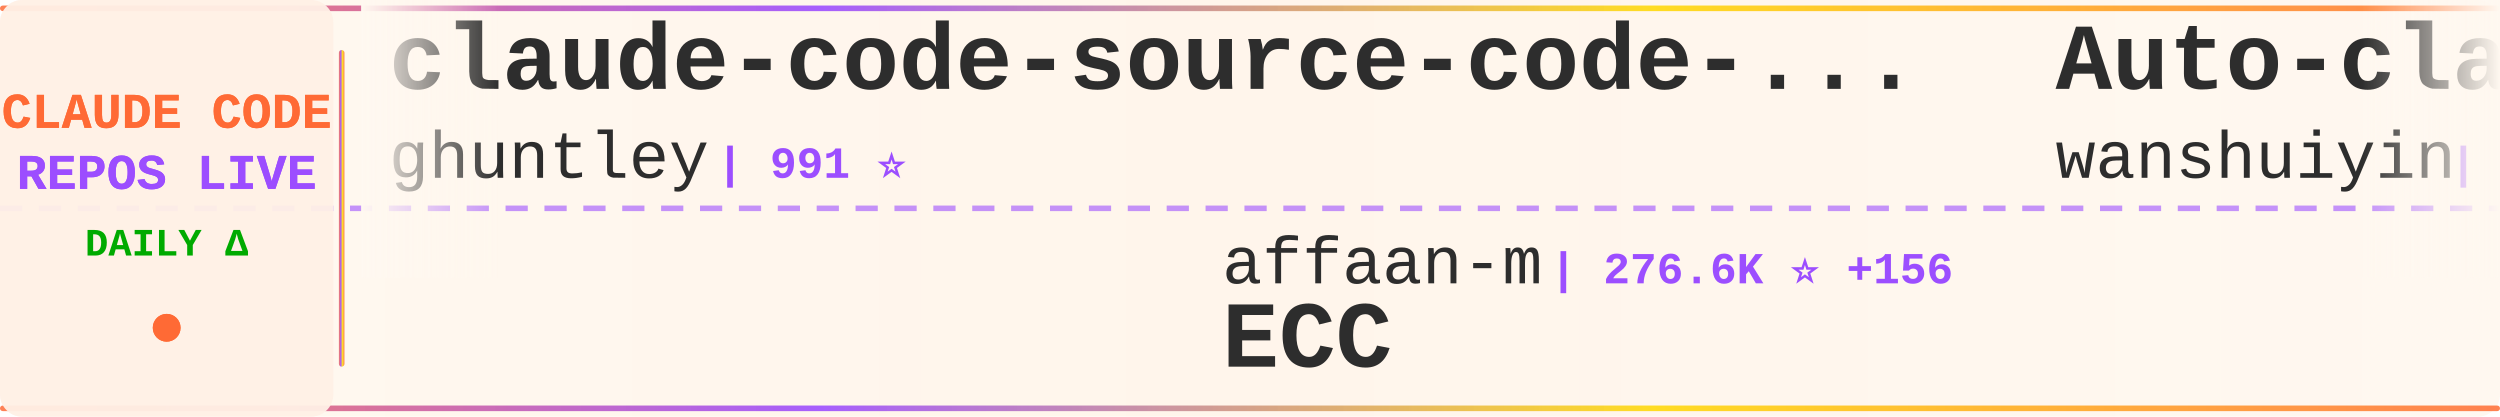
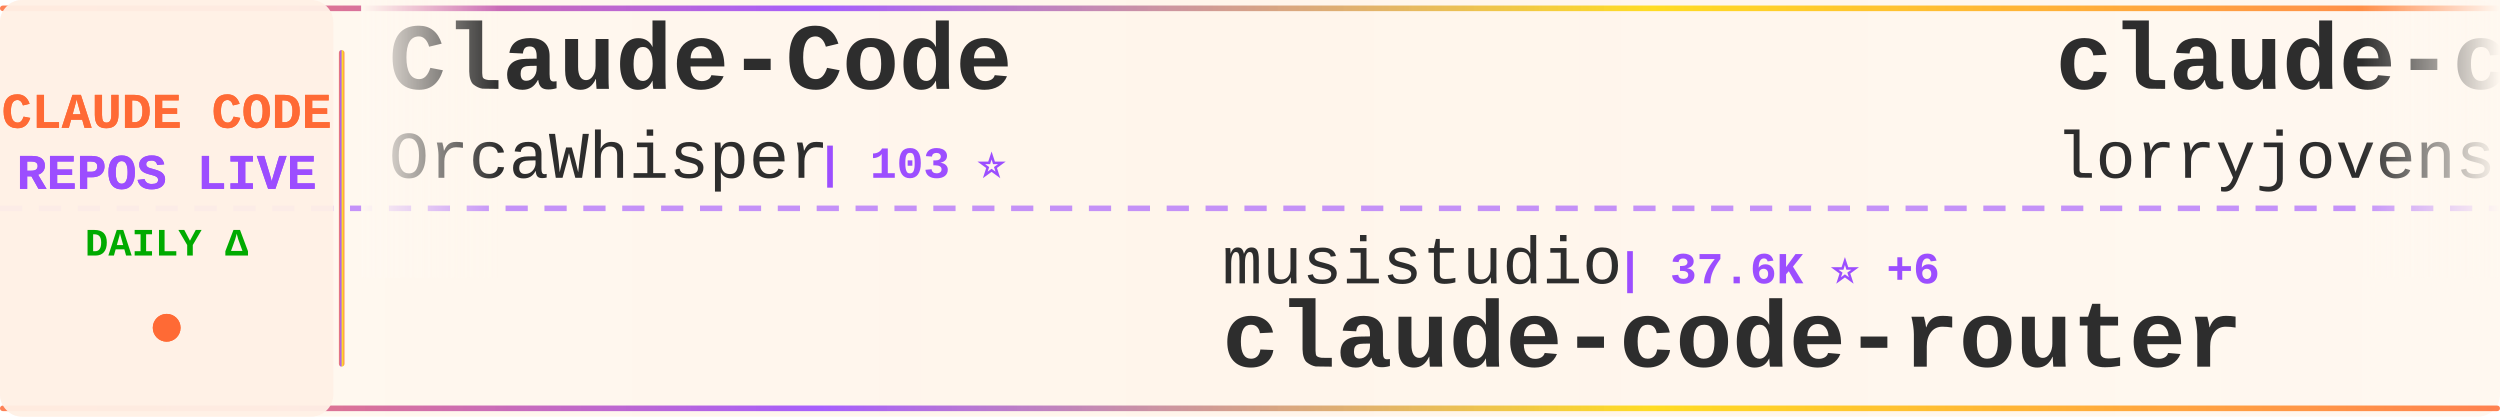
<svg xmlns="http://www.w3.org/2000/svg" width="900" height="150">
  <defs>
    <linearGradient id="tickerBg" x1="0%" y1="0%" x2="100%" y2="0%">
      <stop offset="0%" style="stop-color:#fff8f0;stop-opacity:0.98" />
      <stop offset="50%" style="stop-color:#fff5eb;stop-opacity:1" />
      <stop offset="100%" style="stop-color:#fff8f0;stop-opacity:0.98" />
    </linearGradient>
    <linearGradient id="borderGrad" x1="0%" y1="0%" x2="100%" y2="0%">
      <stop offset="0%" style="stop-color:#FF6B35;stop-opacity:0.85">
        <animate attributeName="stop-opacity" values="0.85;1;0.85" dur="2s" repeatCount="indefinite" />
      </stop>
      <stop offset="33%" style="stop-color:#9C4EFF;stop-opacity:0.9">
        <animate attributeName="stop-opacity" values="0.9;1;0.9" dur="2.2s" repeatCount="indefinite" />
      </stop>
      <stop offset="66%" style="stop-color:#FFD700;stop-opacity:0.85">
        <animate attributeName="stop-opacity" values="0.85;1;0.85" dur="1.8s" repeatCount="indefinite" />
      </stop>
      <stop offset="100%" style="stop-color:#FF6B35;stop-opacity:0.85">
        <animate attributeName="stop-opacity" values="0.85;1;0.85" dur="2s" repeatCount="indefinite" />
      </stop>
    </linearGradient>
    <filter id="textGlow">
      <feGaussianBlur stdDeviation="0.15" result="coloredBlur" />
      <feMerge>
        <feMergeNode in="coloredBlur" />
        <feMergeNode in="SourceGraphic" />
      </feMerge>
    </filter>
    <filter id="metricGlow">
      <feGaussianBlur stdDeviation="0.2" result="coloredBlur" />
      <feMerge>
        <feMergeNode in="coloredBlur" />
        <feMergeNode in="SourceGraphic" />
      </feMerge>
    </filter>
    <linearGradient id="leftFade" x1="0%" y1="0%" x2="100%" y2="0%">
      <stop offset="0%" style="stop-color:#fff8f0;stop-opacity:1" />
      <stop offset="100%" style="stop-color:#fff8f0;stop-opacity:0" />
    </linearGradient>
    <linearGradient id="rightFade" x1="0%" y1="0%" x2="100%" y2="0%">
      <stop offset="0%" style="stop-color:#fff8f0;stop-opacity:0" />
      <stop offset="100%" style="stop-color:#fff8f0;stop-opacity:1" />
    </linearGradient>
  </defs>
  <rect width="900" height="150" fill="url(#tickerBg)" rx="8" />
  <rect x="0" y="2" width="900" height="2" fill="url(#borderGrad)" rx="1" />
  <rect x="0" y="146" width="900" height="2" fill="url(#borderGrad)" rx="1" />
  <line x1="0" y1="75" x2="900" y2="75" stroke="#9C4EFF" stroke-width="2" stroke-dasharray="8 6" opacity="0.6" />
  <rect x="0" y="0" width="120" height="150" fill="#fff0e6" opacity="0.95" rx="8" />
  <text x="60" y="46" font-family="'Courier New', monospace" font-size="18" font-weight="bold" fill="#FF6B35" text-anchor="middle" filter="url(#textGlow)">
    CLAUDE CODE
  </text>
  <text x="60" y="68" font-family="'Courier New', monospace" font-size="18" font-weight="bold" fill="#9C4EFF" text-anchor="middle" filter="url(#textGlow)">
    REPOS LIVE
  </text>
  <text x="60" y="92" font-family="'Courier New', monospace" font-size="14" font-weight="bold" fill="#00aa00" text-anchor="middle">
    DAILY Δ
  </text>
  <circle cx="60" cy="118" r="5" fill="#FF6B35" filter="url(#metricGlow)">
    <animate attributeName="r" values="4;6;4" dur="1.5s" repeatCount="indefinite" />
    <animate attributeName="opacity" values="0.6;1;0.6" dur="1.5s" repeatCount="indefinite" />
  </circle>
  <rect x="122" y="18" width="2" height="114" fill="url(#borderGrad)" rx="1" />
  <clipPath id="tickerClip">
    <rect x="130" y="0" width="770" height="150" />
  </clipPath>
  <g clip-path="url(#tickerClip)">
    <g id="tickerItems">
      <animateTransform attributeName="transform" attributeType="XML" type="translate" from="0 0" to="-3000 0" dur="54s" repeatCount="indefinite" />
      <g transform="translate(0, 0)">
-         <text x="140" y="32" font-family="'Courier New', monospace" font-size="34" font-weight="bold" fill="#2d2d2d">claude-code-source-code-...</text>
-         <text x="140" y="64" font-family="'Courier New', monospace" font-size="24" font-weight="normal" fill="#2d2d2d" opacity="1.0">ghuntley</text>
-         <text x="258" y="64" font-family="'Courier New', monospace" font-size="16" font-weight="bold" fill="#9C4EFF"> | 991 ⭐</text>
+         <text x="140" y="32" font-family="'Courier New', monospace" font-size="34" font-weight="bold" fill="#2d2d2d">Claude-Code</text>
+         <text x="140" y="64" font-family="'Courier New', monospace" font-size="24" font-weight="normal" fill="#2d2d2d" opacity="1.0">OrcaWhisper</text>
+         <text x="294" y="64" font-family="'Courier New', monospace" font-size="16" font-weight="bold" fill="#9C4EFF"> | 103 ⭐</text>
      </g>
      <g transform="translate(300, 0)">
-         <text x="140" y="102" font-family="'Courier New', monospace" font-size="24" font-weight="normal" fill="#2d2d2d" opacity="1.0">affaan-m</text>
-         <text x="258" y="102" font-family="'Courier New', monospace" font-size="16" font-weight="bold" fill="#9C4EFF"> | 276.6K ⭐ +156</text>
-         <text x="140" y="132" font-family="'Courier New', monospace" font-size="34" font-weight="bold" fill="#2d2d2d">ECC</text>
+         <text x="140" y="102" font-family="'Courier New', monospace" font-size="24" font-weight="normal" fill="#2d2d2d" opacity="1.0">musistudio</text>
+         <text x="282" y="102" font-family="'Courier New', monospace" font-size="16" font-weight="bold" fill="#9C4EFF"> | 37.6K ⭐ +6</text>
+         <text x="140" y="132" font-family="'Courier New', monospace" font-size="34" font-weight="bold" fill="#2d2d2d">claude-code-router</text>
      </g>
      <g transform="translate(600, 0)">
-         <text x="140" y="32" font-family="'Courier New', monospace" font-size="34" font-weight="bold" fill="#2d2d2d">Auto-claude-code-researc...</text>
-         <text x="140" y="64" font-family="'Courier New', monospace" font-size="24" font-weight="normal" fill="#2d2d2d" opacity="1.0">wanshuiyin</text>
-         <text x="282" y="64" font-family="'Courier New', monospace" font-size="16" font-weight="bold" fill="#9C4EFF"> | 17.2K ⭐ +5</text>
+         <text x="140" y="32" font-family="'Courier New', monospace" font-size="34" font-weight="bold" fill="#2d2d2d">claude-code-rust</text>
+         <text x="140" y="64" font-family="'Courier New', monospace" font-size="24" font-weight="normal" fill="#2d2d2d" opacity="1.0">lorryjovens-hub</text>
+         <text x="342" y="64" font-family="'Courier New', monospace" font-size="16" font-weight="bold" fill="#9C4EFF"> | 1.7K ⭐</text>
      </g>
      <g transform="translate(900, 0)">
-         <text x="140" y="102" font-family="'Courier New', monospace" font-size="24" font-weight="normal" fill="#2d2d2d" opacity="1.0">rohitg00</text>
-         <text x="258" y="102" font-family="'Courier New', monospace" font-size="16" font-weight="bold" fill="#9C4EFF"> | 2.7K ⭐ +1</text>
-         <text x="140" y="132" font-family="'Courier New', monospace" font-size="34" font-weight="bold" fill="#2d2d2d">awesome-claude-code-tool...</text>
+         <text x="140" y="102" font-family="'Courier New', monospace" font-size="24" font-weight="normal" fill="#2d2d2d" opacity="1.0">huangjia2019</text>
+         <text x="306" y="102" font-family="'Courier New', monospace" font-size="16" font-weight="bold" fill="#9C4EFF"> | 1.1K ⭐ +1</text>
+         <text x="140" y="132" font-family="'Courier New', monospace" font-size="34" font-weight="bold" fill="#2d2d2d">claude-code-engineering</text>
      </g>
      <g transform="translate(1200, 0)">
-         <text x="140" y="32" font-family="'Courier New', monospace" font-size="34" font-weight="bold" fill="#2d2d2d">claude-code-showcase</text>
-         <text x="140" y="64" font-family="'Courier New', monospace" font-size="24" font-weight="normal" fill="#2d2d2d" opacity="1.0">ChrisWiles</text>
-         <text x="282" y="64" font-family="'Courier New', monospace" font-size="16" font-weight="bold" fill="#9C4EFF"> | 6.1K ⭐</text>
+         <text x="140" y="32" font-family="'Courier New', monospace" font-size="34" font-weight="bold" fill="#2d2d2d">andrej-karpathy-skills</text>
+         <text x="140" y="64" font-family="'Courier New', monospace" font-size="24" font-weight="normal" fill="#2d2d2d" opacity="1.0">multica-ai</text>
+         <text x="282" y="64" font-family="'Courier New', monospace" font-size="16" font-weight="bold" fill="#9C4EFF"> | 218.7K ⭐ +270</text>
      </g>
      <g transform="translate(1500, 0)">
-         <text x="140" y="102" font-family="'Courier New', monospace" font-size="24" font-weight="normal" fill="#2d2d2d" opacity="1.0">sugyan</text>
-         <text x="234" y="102" font-family="'Courier New', monospace" font-size="16" font-weight="bold" fill="#9C4EFF"> | 1.1K ⭐</text>
-         <text x="140" y="132" font-family="'Courier New', monospace" font-size="34" font-weight="bold" fill="#2d2d2d">claude-code-webui</text>
+         <text x="140" y="102" font-family="'Courier New', monospace" font-size="24" font-weight="normal" fill="#2d2d2d" opacity="1.0">anthropics</text>
+         <text x="282" y="102" font-family="'Courier New', monospace" font-size="16" font-weight="bold" fill="#9C4EFF"> | 150.1K ⭐ +47</text>
+         <text x="140" y="132" font-family="'Courier New', monospace" font-size="34" font-weight="bold" fill="#2d2d2d">claude-code</text>
      </g>
      <g transform="translate(1800, 0)">
        <text x="140" y="32" font-family="'Courier New', monospace" font-size="34" font-weight="bold" fill="#2d2d2d">claude-code</text>
-         <text x="140" y="64" font-family="'Courier New', monospace" font-size="24" font-weight="normal" fill="#2d2d2d" opacity="1.0">ochamber</text>
-         <text x="258" y="64" font-family="'Courier New', monospace" font-size="16" font-weight="bold" fill="#9C4EFF"> | 5 ⭐</text>
+         <text x="140" y="64" font-family="'Courier New', monospace" font-size="24" font-weight="normal" fill="#2d2d2d" opacity="1.0">beilingcc</text>
+         <text x="270" y="64" font-family="'Courier New', monospace" font-size="16" font-weight="bold" fill="#9C4EFF"> | 97 ⭐</text>
      </g>
      <g transform="translate(2100, 0)">
-         <text x="140" y="102" font-family="'Courier New', monospace" font-size="24" font-weight="normal" fill="#2d2d2d" opacity="1.0">fuergaosi233</text>
-         <text x="306" y="102" font-family="'Courier New', monospace" font-size="16" font-weight="bold" fill="#9C4EFF"> | 2.8K ⭐</text>
-         <text x="140" y="132" font-family="'Courier New', monospace" font-size="34" font-weight="bold" fill="#2d2d2d">claude-code-proxy</text>
+         <text x="140" y="102" font-family="'Courier New', monospace" font-size="24" font-weight="normal" fill="#2d2d2d" opacity="1.0">guanshan</text>
+         <text x="258" y="102" font-family="'Courier New', monospace" font-size="16" font-weight="bold" fill="#9C4EFF"> | 60 ⭐</text>
+         <text x="140" y="132" font-family="'Courier New', monospace" font-size="34" font-weight="bold" fill="#2d2d2d">ClaudeCode</text>
      </g>
      <g transform="translate(2400, 0)">
-         <text x="140" y="32" font-family="'Courier New', monospace" font-size="34" font-weight="bold" fill="#2d2d2d">claude-code-source</text>
-         <text x="140" y="64" font-family="'Courier New', monospace" font-size="24" font-weight="normal" fill="#2d2d2d" opacity="1.0">JrCx7scC</text>
-         <text x="258" y="64" font-family="'Courier New', monospace" font-size="16" font-weight="bold" fill="#9C4EFF"> | 376 ⭐</text>
+         <text x="140" y="32" font-family="'Courier New', monospace" font-size="34" font-weight="bold" fill="#2d2d2d">claude-code-workflows</text>
+         <text x="140" y="64" font-family="'Courier New', monospace" font-size="24" font-weight="normal" fill="#2d2d2d" opacity="1.0">OneRedOak</text>
+         <text x="270" y="64" font-family="'Courier New', monospace" font-size="16" font-weight="bold" fill="#9C4EFF"> | 3.9K ⭐</text>
      </g>
      <g transform="translate(2700, 0)">
-         <text x="140" y="102" font-family="'Courier New', monospace" font-size="24" font-weight="normal" fill="#2d2d2d" opacity="1.0">tanbiralam</text>
-         <text x="282" y="102" font-family="'Courier New', monospace" font-size="16" font-weight="bold" fill="#9C4EFF"> | 2.3K ⭐</text>
-         <text x="140" y="132" font-family="'Courier New', monospace" font-size="34" font-weight="bold" fill="#2d2d2d">claude-code</text>
+         <text x="140" y="102" font-family="'Courier New', monospace" font-size="24" font-weight="normal" fill="#2d2d2d" opacity="1.0">nicedreamzapp</text>
+         <text x="318" y="102" font-family="'Courier New', monospace" font-size="16" font-weight="bold" fill="#9C4EFF"> | 3.4K ⭐</text>
+         <text x="140" y="132" font-family="'Courier New', monospace" font-size="34" font-weight="bold" fill="#2d2d2d">claude-code-local</text>
      </g>
      <g transform="translate(3000, 0)">
-         <text x="140" y="32" font-family="'Courier New', monospace" font-size="34" font-weight="bold" fill="#2d2d2d">claude-code-source-code-...</text>
-         <text x="140" y="64" font-family="'Courier New', monospace" font-size="24" font-weight="normal" fill="#2d2d2d" opacity="1.0">ghuntley</text>
-         <text x="258" y="64" font-family="'Courier New', monospace" font-size="16" font-weight="bold" fill="#9C4EFF"> | 991 ⭐</text>
+         <text x="140" y="32" font-family="'Courier New', monospace" font-size="34" font-weight="bold" fill="#2d2d2d">Claude-Code</text>
+         <text x="140" y="64" font-family="'Courier New', monospace" font-size="24" font-weight="normal" fill="#2d2d2d" opacity="1.0">OrcaWhisper</text>
+         <text x="294" y="64" font-family="'Courier New', monospace" font-size="16" font-weight="bold" fill="#9C4EFF"> | 103 ⭐</text>
      </g>
      <g transform="translate(3300, 0)">
-         <text x="140" y="102" font-family="'Courier New', monospace" font-size="24" font-weight="normal" fill="#2d2d2d" opacity="1.0">affaan-m</text>
-         <text x="258" y="102" font-family="'Courier New', monospace" font-size="16" font-weight="bold" fill="#9C4EFF"> | 276.6K ⭐ +156</text>
-         <text x="140" y="132" font-family="'Courier New', monospace" font-size="34" font-weight="bold" fill="#2d2d2d">ECC</text>
+         <text x="140" y="102" font-family="'Courier New', monospace" font-size="24" font-weight="normal" fill="#2d2d2d" opacity="1.0">musistudio</text>
+         <text x="282" y="102" font-family="'Courier New', monospace" font-size="16" font-weight="bold" fill="#9C4EFF"> | 37.6K ⭐ +6</text>
+         <text x="140" y="132" font-family="'Courier New', monospace" font-size="34" font-weight="bold" fill="#2d2d2d">claude-code-router</text>
      </g>
      <g transform="translate(3600, 0)">
-         <text x="140" y="32" font-family="'Courier New', monospace" font-size="34" font-weight="bold" fill="#2d2d2d">Auto-claude-code-researc...</text>
-         <text x="140" y="64" font-family="'Courier New', monospace" font-size="24" font-weight="normal" fill="#2d2d2d" opacity="1.0">wanshuiyin</text>
-         <text x="282" y="64" font-family="'Courier New', monospace" font-size="16" font-weight="bold" fill="#9C4EFF"> | 17.2K ⭐ +5</text>
+         <text x="140" y="32" font-family="'Courier New', monospace" font-size="34" font-weight="bold" fill="#2d2d2d">claude-code-rust</text>
+         <text x="140" y="64" font-family="'Courier New', monospace" font-size="24" font-weight="normal" fill="#2d2d2d" opacity="1.0">lorryjovens-hub</text>
+         <text x="342" y="64" font-family="'Courier New', monospace" font-size="16" font-weight="bold" fill="#9C4EFF"> | 1.7K ⭐</text>
      </g>
      <g transform="translate(3900, 0)">
-         <text x="140" y="102" font-family="'Courier New', monospace" font-size="24" font-weight="normal" fill="#2d2d2d" opacity="1.0">rohitg00</text>
-         <text x="258" y="102" font-family="'Courier New', monospace" font-size="16" font-weight="bold" fill="#9C4EFF"> | 2.7K ⭐ +1</text>
-         <text x="140" y="132" font-family="'Courier New', monospace" font-size="34" font-weight="bold" fill="#2d2d2d">awesome-claude-code-tool...</text>
+         <text x="140" y="102" font-family="'Courier New', monospace" font-size="24" font-weight="normal" fill="#2d2d2d" opacity="1.0">huangjia2019</text>
+         <text x="306" y="102" font-family="'Courier New', monospace" font-size="16" font-weight="bold" fill="#9C4EFF"> | 1.1K ⭐ +1</text>
+         <text x="140" y="132" font-family="'Courier New', monospace" font-size="34" font-weight="bold" fill="#2d2d2d">claude-code-engineering</text>
      </g>
    </g>
  </g>
  <rect x="130" y="0" width="50" height="100" fill="url(#leftFade)" />
  <rect x="850" y="0" width="50" height="100" fill="url(#rightFade)" />
</svg>
